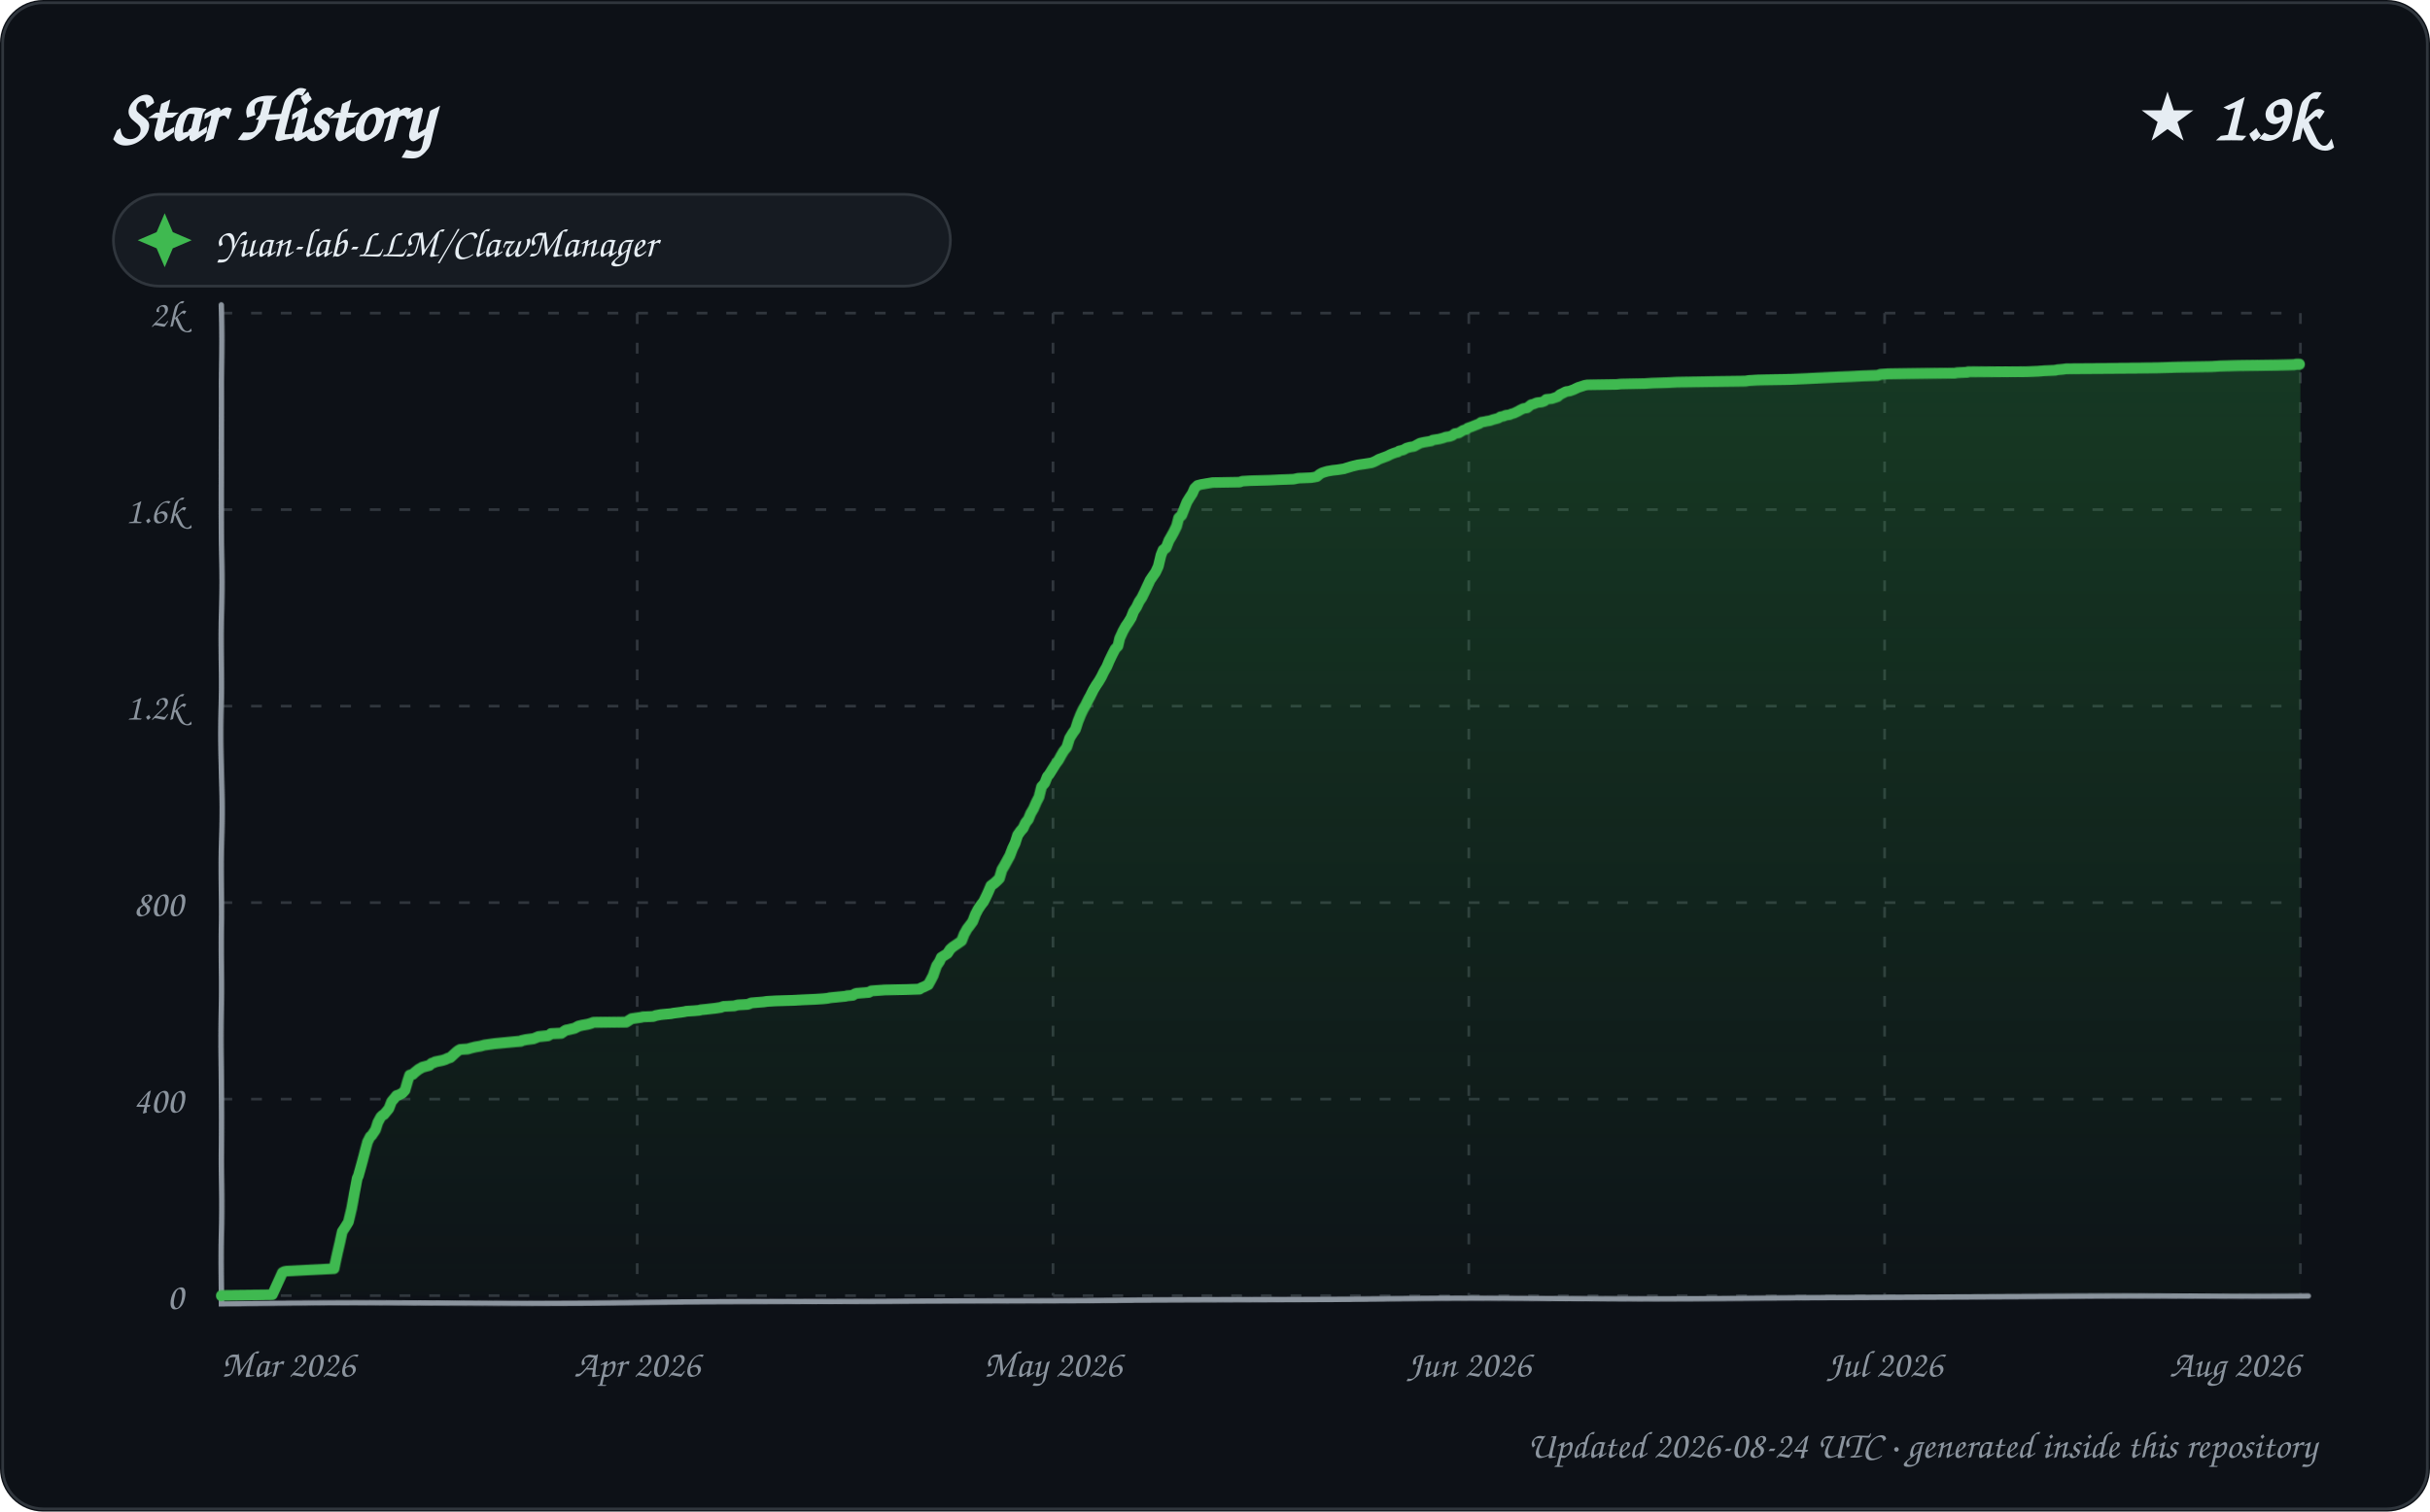
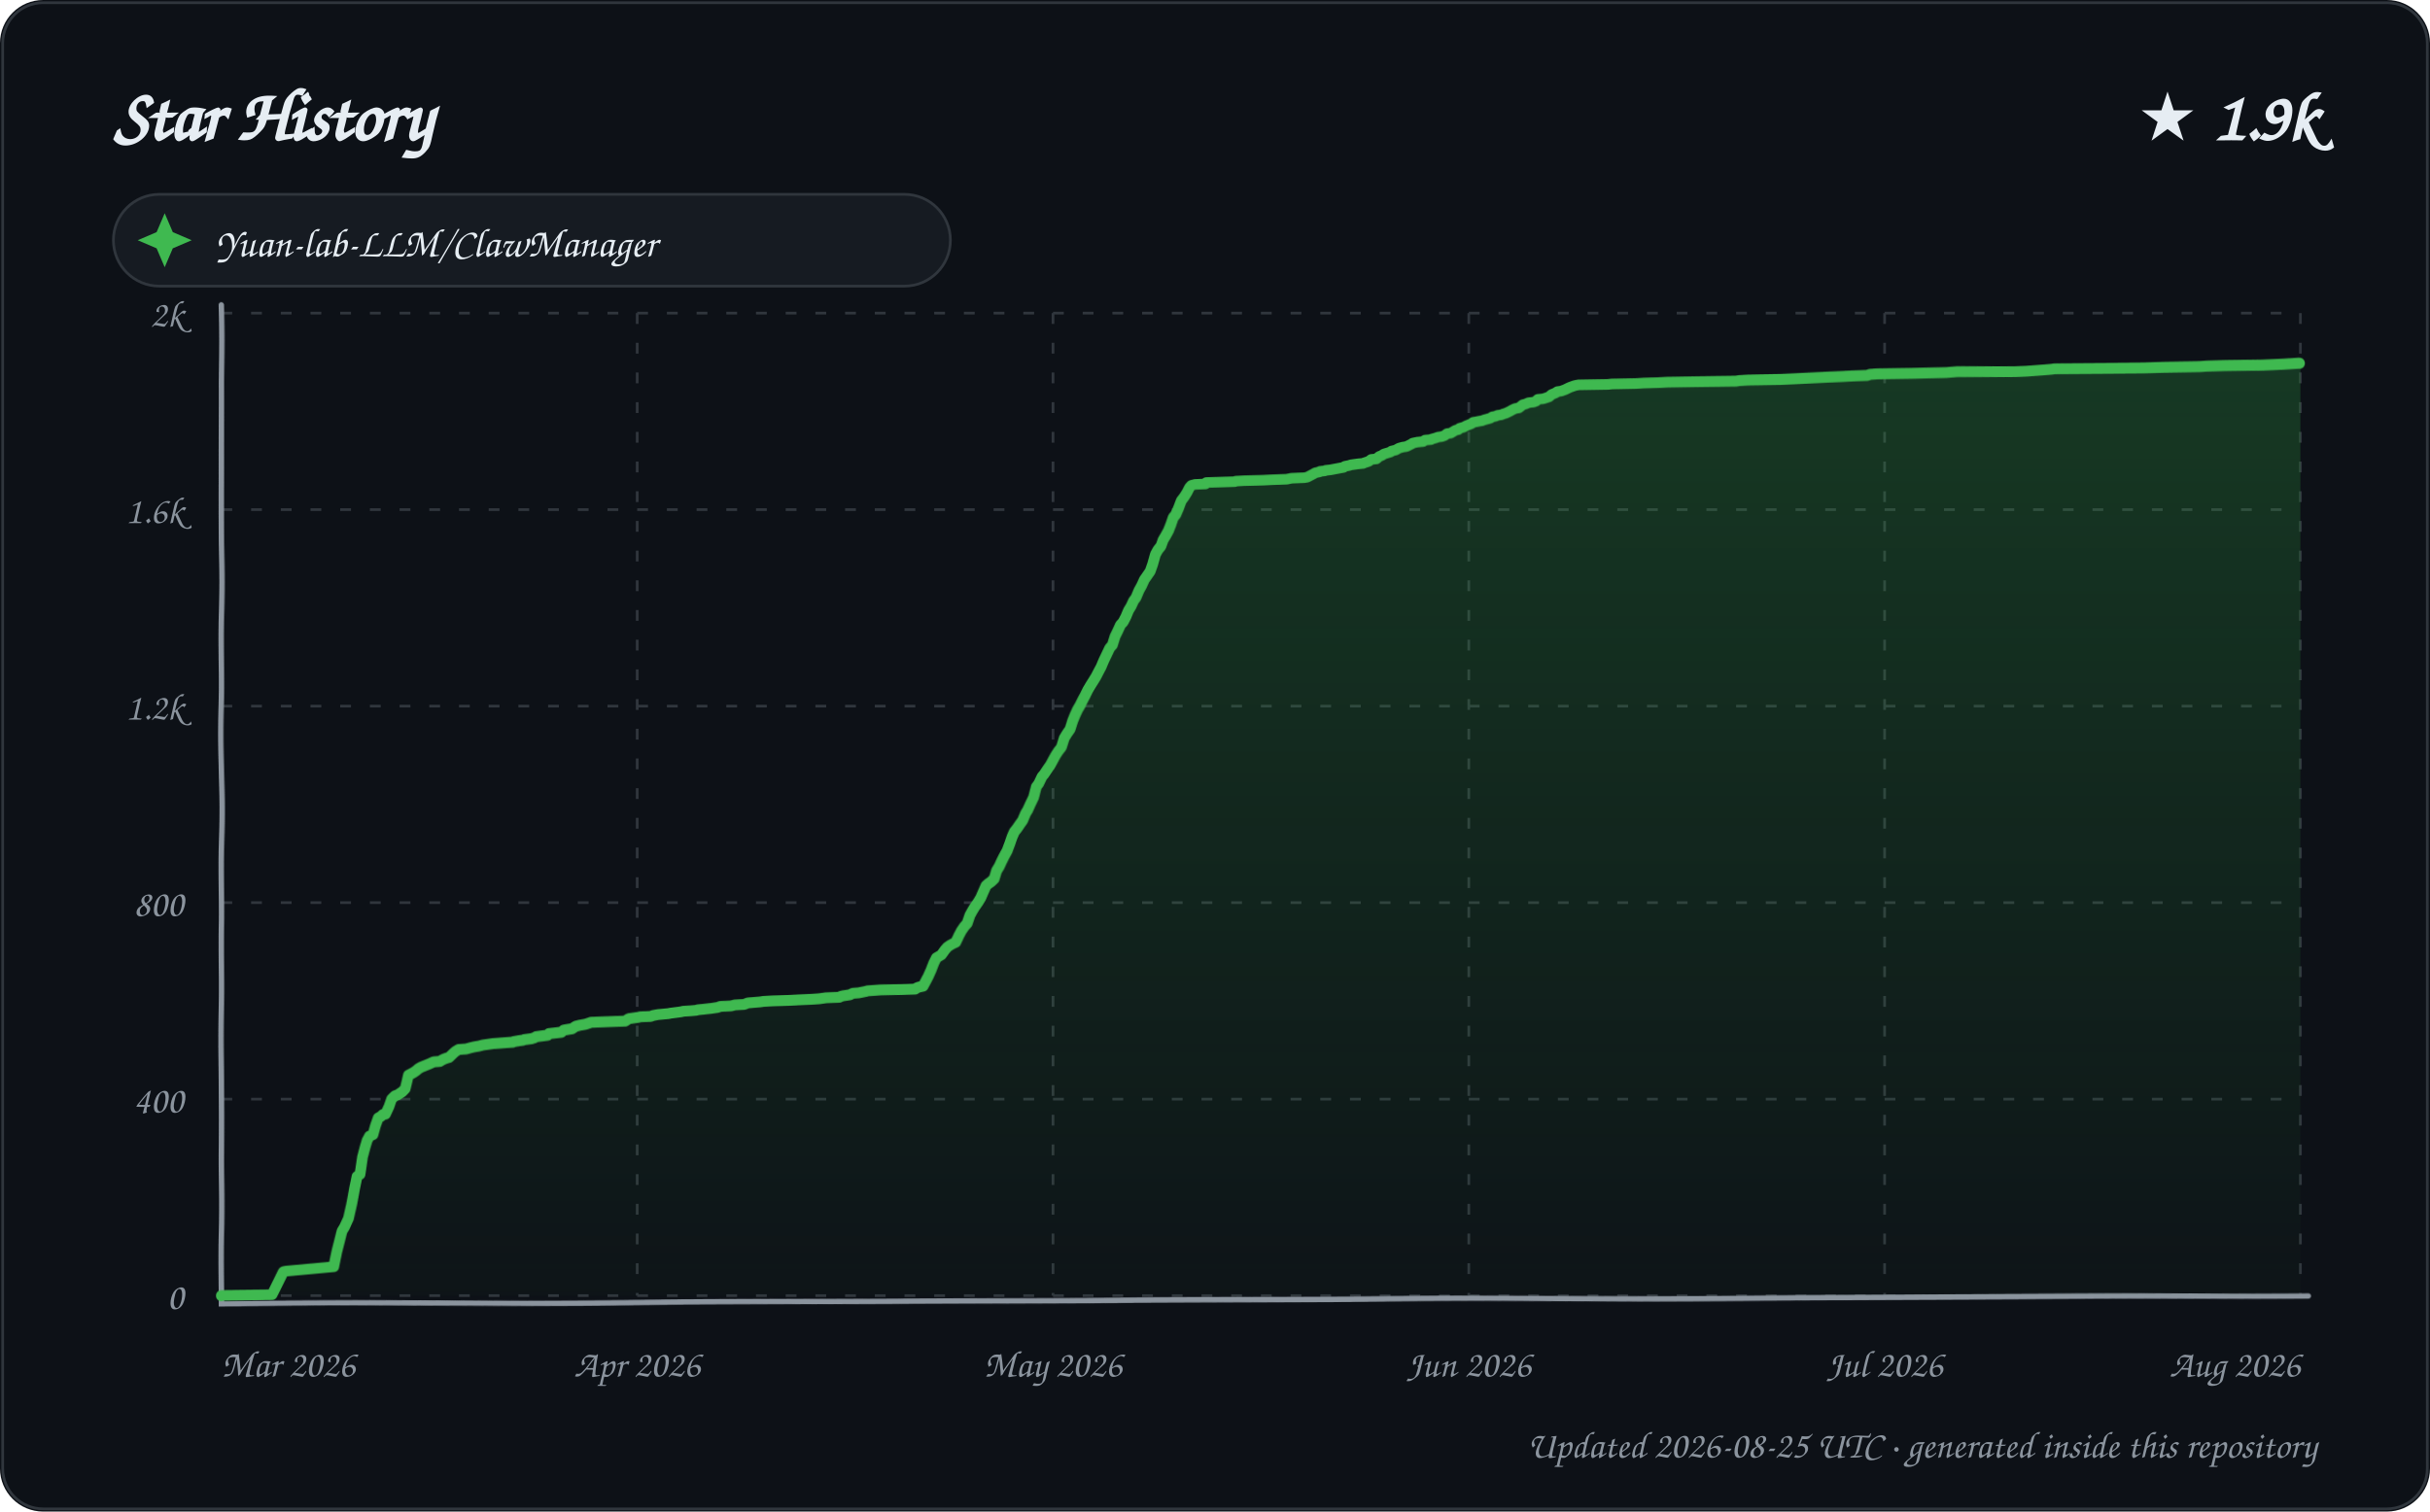
<svg xmlns="http://www.w3.org/2000/svg" width="900" height="560" viewBox="0 0 900 560" role="img" aria-labelledby="title description">
  <defs>
    <linearGradient id="area" x1="0" y1="0" x2="0" y2="1">
      <stop offset="0%" stop-color="#2ea043" stop-opacity="0.28" />
      <stop offset="100%" stop-color="#2ea043" stop-opacity="0.02" />
    </linearGradient>
    <filter id="sketch" x="-3%" y="-3%" width="106%" height="106%">
      <feTurbulence type="fractalNoise" baseFrequency="0.012 0.035" numOctaves="1" seed="23" result="noise" />
      <feDisplacementMap in="SourceGraphic" in2="noise" scale="1.35" xChannelSelector="R" yChannelSelector="G" />
    </filter>
    <style>
      text { font-family: "Comic Sans MS", "Segoe Print", "Bradley Hand", ui-rounded, cursive; fill: #e6edf3; }
      .tick { font-size: 14px; fill: #8b949e; }
      .empty { font-size: 21px; fill: #8b949e; }
    </style>
  </defs>
  <rect width="900" height="560" rx="16" fill="#0d1117" />
  <rect x="1" y="1" width="898" height="558" rx="15" fill="none" stroke="#30363d" />
  <text x="42" y="52" font-size="27" font-weight="700">Star History</text>
  <text x="858" y="52" text-anchor="end" font-size="25" font-weight="700">★ 1.9k</text>
  <g transform="translate(42 72)">
    <rect width="310" height="34" rx="17" fill="#161b22" stroke="#30363d" />
    <path d="M 19 7 L 22 14 L 29 17 L 22 20 L 19 27 L 16 20 L 9 17 L 16 14 Z" fill="#3fb950" />
    <text x="38" y="23" font-size="15">Yuan-lab-LLM/ClawManager</text>
  </g>
  <g>
    <path d="M 82 480.00 L 852 480.00" stroke="#30363d" stroke-width="1" stroke-dasharray="4 7" />
    <text x="68" y="485.00" text-anchor="end" class="tick">0</text>
    <path d="M 82 407.20 L 852 407.20" stroke="#30363d" stroke-width="1" stroke-dasharray="4 7" />
    <text x="68" y="412.20" text-anchor="end" class="tick">400</text>
    <path d="M 82 334.40 L 852 334.40" stroke="#30363d" stroke-width="1" stroke-dasharray="4 7" />
    <text x="68" y="339.40" text-anchor="end" class="tick">800</text>
    <path d="M 82 261.60 L 852 261.60" stroke="#30363d" stroke-width="1" stroke-dasharray="4 7" />
    <text x="68" y="266.60" text-anchor="end" class="tick">1.2k</text>
    <path d="M 82 188.80 L 852 188.80" stroke="#30363d" stroke-width="1" stroke-dasharray="4 7" />
    <text x="68" y="193.80" text-anchor="end" class="tick">1.6k</text>
    <path d="M 82 116.00 L 852 116.00" stroke="#30363d" stroke-width="1" stroke-dasharray="4 7" />
    <text x="68" y="121.00" text-anchor="end" class="tick">2k</text>
    <path d="M 82.00 116 L 82.00 480" stroke="#30363d" stroke-width="1" stroke-dasharray="4 7" />
    <text x="82.00" y="510" text-anchor="start" class="tick">Mar 2026</text>
    <path d="M 236.00 116 L 236.00 480" stroke="#30363d" stroke-width="1" stroke-dasharray="4 7" />
    <text x="236.00" y="510" text-anchor="middle" class="tick">Apr 2026</text>
    <path d="M 390.00 116 L 390.00 480" stroke="#30363d" stroke-width="1" stroke-dasharray="4 7" />
    <text x="390.00" y="510" text-anchor="middle" class="tick">May 2026</text>
    <path d="M 544.00 116 L 544.00 480" stroke="#30363d" stroke-width="1" stroke-dasharray="4 7" />
    <text x="544.00" y="510" text-anchor="middle" class="tick">Jun 2026</text>
    <path d="M 698.00 116 L 698.00 480" stroke="#30363d" stroke-width="1" stroke-dasharray="4 7" />
    <text x="698.00" y="510" text-anchor="middle" class="tick">Jul 2026</text>
    <path d="M 852.00 116 L 852.00 480" stroke="#30363d" stroke-width="1" stroke-dasharray="4 7" />
    <text x="852.00" y="510" text-anchor="end" class="tick">Aug 2026</text>
    <path d="M 82 113 L 82 483 L 855 480" fill="none" stroke="#8b949e" stroke-width="2" stroke-linecap="round" filter="url(#sketch)" />
-     <path d="M 82.00 480.00 L 82.00 479.82 L 100.84 479.64 L 104.69 471.26 L 105.34 470.90 L 106.27 470.72 L 123.94 469.81 L 124.98 464.89 L 125.94 460.53 L 126.81 456.16 L 127.89 454.52 L 129.00 452.70 L 130.00 447.97 L 130.91 442.33 L 131.95 436.68 L 132.38 435.77 L 133.92 430.31 L 135.00 426.31 L 135.92 423.03 L 136.95 421.03 L 137.47 420.67 L 138.95 418.48 L 139.84 415.75 L 140.93 413.75 L 141.71 413.02 L 142.13 412.84 L 143.95 410.66 L 144.92 408.11 L 146.00 406.84 L 146.73 405.93 L 147.44 405.74 L 148.89 405.02 L 149.91 403.92 L 150.88 400.47 L 151.55 398.46 L 152.81 398.10 L 153.33 397.55 L 154.96 396.28 L 156.00 395.73 L 156.22 395.55 L 158.97 394.82 L 159.74 394.10 L 160.84 393.73 L 161.06 393.55 L 163.79 393.00 L 164.93 392.64 L 165.68 392.28 L 166.79 391.91 L 168.99 389.91 L 169.72 389.36 L 170.38 389.00 L 173.12 388.82 L 174.44 388.45 L 175.90 388.09 L 177.99 387.73 L 178.67 387.54 L 179.37 387.36 L 183.22 386.82 L 190.93 386.09 L 192.98 385.91 L 193.14 385.72 L 194.82 385.36 L 197.60 385.00 L 198.98 384.45 L 199.33 384.27 L 202.97 383.90 L 203.97 383.36 L 204.04 383.18 L 207.94 382.99 L 208.98 382.27 L 209.57 381.90 L 210.51 381.72 L 212.84 381.17 L 213.86 380.63 L 214.14 380.45 L 215.60 380.08 L 217.65 379.72 L 218.97 379.35 L 219.85 378.99 L 231.97 378.81 L 232.56 378.44 L 233.98 377.53 L 237.47 376.99 L 238.14 376.81 L 241.98 376.62 L 242.98 376.26 L 244.85 375.90 L 248.58 375.53 L 249.47 375.35 L 252.22 374.99 L 253.46 374.80 L 254.15 374.62 L 257.00 374.44 L 258.98 374.26 L 259.42 374.08 L 261.28 373.89 L 262.81 373.71 L 264.52 373.53 L 266.88 373.17 L 267.82 372.80 L 271.85 372.62 L 272.38 372.44 L 273.18 372.26 L 276.72 372.07 L 277.24 371.89 L 278.03 371.53 L 282.68 371.16 L 283.81 370.98 L 287.10 370.80 L 293.65 370.62 L 297.10 370.44 L 301.85 370.25 L 304.65 370.07 L 306.44 369.89 L 307.26 369.71 L 312.94 369.16 L 313.74 368.98 L 315.82 368.80 L 316.70 368.25 L 317.34 368.07 L 319.59 367.89 L 321.78 367.71 L 322.86 367.16 L 325.41 366.98 L 327.74 366.80 L 335.64 366.61 L 340.62 366.43 L 341.46 365.89 L 342.03 365.70 L 343.90 364.79 L 344.92 362.97 L 345.76 361.34 L 347.00 357.70 L 347.98 356.24 L 348.69 354.60 L 349.82 353.87 L 350.89 353.15 L 351.91 351.51 L 352.92 350.60 L 353.97 349.87 L 354.98 349.14 L 355.97 348.41 L 356.88 345.87 L 357.97 343.86 L 358.92 342.59 L 359.97 341.13 L 360.99 338.40 L 361.93 336.58 L 362.87 335.13 L 363.99 333.67 L 364.99 331.67 L 365.92 329.67 L 366.72 327.85 L 367.98 326.94 L 369.00 326.03 L 369.92 325.12 L 370.91 322.02 L 371.93 320.39 L 372.98 318.57 L 373.93 316.93 L 374.94 314.38 L 375.94 312.38 L 376.93 309.47 L 377.98 308.01 L 378.97 306.92 L 379.95 304.92 L 380.99 303.64 L 381.90 301.46 L 382.96 299.64 L 383.98 297.27 L 384.97 295.27 L 385.85 291.45 L 386.95 290.17 L 387.92 287.63 L 388.56 286.90 L 389.99 284.53 L 390.97 282.89 L 391.98 281.44 L 393.00 279.44 L 393.72 278.16 L 394.82 276.71 L 395.85 273.25 L 396.96 271.43 L 397.99 269.97 L 398.96 267.06 L 399.96 264.69 L 400.86 262.87 L 401.98 261.05 L 402.94 259.23 L 403.78 257.78 L 404.93 255.59 L 405.94 253.96 L 406.97 252.50 L 407.96 250.86 L 408.86 249.04 L 409.92 247.22 L 410.84 245.04 L 411.96 242.67 L 412.98 240.67 L 414.00 239.58 L 414.64 236.67 L 415.86 233.94 L 416.96 231.93 L 417.84 230.66 L 418.95 228.84 L 419.89 226.47 L 420.95 224.84 L 421.98 222.65 L 422.94 221.20 L 423.99 219.01 L 424.98 216.83 L 425.98 214.64 L 426.83 213.37 L 427.98 211.73 L 429.00 209.55 L 429.99 205.54 L 430.75 203.72 L 431.92 202.81 L 432.97 200.27 L 433.98 198.63 L 434.94 196.99 L 435.98 194.99 L 436.81 192.08 L 437.98 190.98 L 438.96 188.62 L 439.91 186.25 L 440.89 184.61 L 441.95 182.98 L 442.81 180.97 L 443.90 179.88 L 445.24 179.52 L 449.45 178.79 L 459.50 178.61 L 460.41 178.24 L 463.42 178.06 L 470.42 177.88 L 474.00 177.70 L 479.30 177.52 L 481.05 177.15 L 485.76 176.97 L 486.85 176.79 L 487.81 176.61 L 488.85 175.70 L 489.82 175.15 L 491.59 174.60 L 493.65 174.24 L 495.38 174.06 L 497.78 173.69 L 498.33 173.51 L 500.73 172.78 L 502.94 172.24 L 505.61 171.87 L 507.90 171.51 L 508.85 171.15 L 509.97 170.60 L 510.51 170.24 L 512.97 169.33 L 513.92 168.96 L 514.95 168.42 L 515.88 168.05 L 516.92 167.69 L 517.66 167.51 L 518.07 167.14 L 519.63 166.78 L 520.92 166.05 L 522.27 165.69 L 523.61 165.50 L 524.89 164.78 L 525.93 164.23 L 527.64 163.87 L 529.99 163.50 L 530.52 163.14 L 532.97 162.77 L 534.34 162.41 L 535.36 162.05 L 536.79 161.86 L 537.78 161.50 L 538.73 160.77 L 540.10 160.59 L 541.89 159.50 L 542.86 159.32 L 543.43 158.77 L 544.95 158.22 L 545.86 157.86 L 547.71 157.13 L 548.41 156.59 L 549.65 156.40 L 550.45 156.22 L 551.66 156.04 L 552.63 155.68 L 554.71 155.13 L 555.56 154.58 L 556.68 154.40 L 557.40 154.04 L 558.84 153.86 L 559.71 153.49 L 560.44 153.31 L 561.96 152.58 L 562.91 152.04 L 563.66 151.67 L 564.09 151.49 L 565.35 151.31 L 566.96 150.03 L 567.81 149.85 L 568.64 149.49 L 569.05 149.31 L 570.83 149.12 L 571.80 148.76 L 572.56 148.03 L 574.53 147.85 L 576.71 147.12 L 577.75 146.21 L 578.54 145.85 L 579.94 145.12 L 581.25 144.94 L 582.77 144.39 L 583.87 143.85 L 584.68 143.48 L 585.30 143.30 L 586.93 142.75 L 587.90 142.57 L 598.74 142.39 L 600.38 142.21 L 609.20 142.03 L 612.11 141.84 L 617.71 141.66 L 621.04 141.48 L 631.91 141.30 L 646.46 141.12 L 647.66 140.93 L 651.02 140.75 L 663.14 140.57 L 667.90 140.39 L 672.11 140.21 L 680.94 139.84 L 686.04 139.66 L 689.76 139.48 L 695.64 139.30 L 696.65 138.93 L 699.39 138.75 L 711.62 138.57 L 724.17 138.39 L 725.05 138.20 L 728.76 138.02 L 729.03 137.84 L 750.70 137.66 L 754.86 137.48 L 757.28 137.29 L 761.31 137.11 L 762.00 136.93 L 764.11 136.75 L 765.31 136.57 L 798.79 136.38 L 806.15 136.20 L 819.26 136.02 L 822.29 135.84 L 829.09 135.66 L 842.91 135.47 L 849.93 135.29 L 850.79 135.11 L 852.00 135.11 L 852.00 480.00 L 82.00 480.00 Z" fill="url(#area)" />
-     <path d="M 82.00 480.00 L 82.00 479.82 L 100.84 479.64 L 104.69 471.26 L 105.34 470.90 L 106.27 470.72 L 123.94 469.81 L 124.98 464.89 L 125.94 460.53 L 126.81 456.16 L 127.89 454.52 L 129.00 452.70 L 130.00 447.97 L 130.91 442.33 L 131.95 436.68 L 132.38 435.77 L 133.92 430.31 L 135.00 426.31 L 135.92 423.03 L 136.95 421.03 L 137.47 420.67 L 138.95 418.48 L 139.84 415.75 L 140.93 413.75 L 141.71 413.02 L 142.13 412.84 L 143.95 410.66 L 144.92 408.11 L 146.00 406.84 L 146.73 405.93 L 147.44 405.74 L 148.89 405.02 L 149.91 403.92 L 150.88 400.47 L 151.55 398.46 L 152.81 398.10 L 153.33 397.55 L 154.96 396.28 L 156.00 395.73 L 156.22 395.55 L 158.97 394.82 L 159.74 394.10 L 160.84 393.73 L 161.06 393.55 L 163.79 393.00 L 164.93 392.64 L 165.68 392.28 L 166.79 391.91 L 168.99 389.91 L 169.72 389.36 L 170.38 389.00 L 173.12 388.82 L 174.44 388.45 L 175.90 388.09 L 177.99 387.73 L 178.67 387.54 L 179.37 387.36 L 183.22 386.82 L 190.93 386.09 L 192.98 385.91 L 193.14 385.72 L 194.82 385.36 L 197.60 385.00 L 198.98 384.45 L 199.33 384.27 L 202.97 383.90 L 203.97 383.36 L 204.04 383.18 L 207.94 382.99 L 208.98 382.27 L 209.57 381.90 L 210.51 381.72 L 212.84 381.17 L 213.86 380.63 L 214.14 380.45 L 215.60 380.08 L 217.65 379.72 L 218.97 379.35 L 219.85 378.99 L 231.97 378.81 L 232.56 378.44 L 233.98 377.53 L 237.47 376.99 L 238.14 376.81 L 241.98 376.62 L 242.98 376.26 L 244.85 375.90 L 248.58 375.53 L 249.47 375.35 L 252.22 374.99 L 253.46 374.80 L 254.15 374.62 L 257.00 374.44 L 258.98 374.26 L 259.42 374.08 L 261.28 373.89 L 262.81 373.71 L 264.52 373.53 L 266.88 373.17 L 267.82 372.80 L 271.85 372.62 L 272.38 372.44 L 273.18 372.26 L 276.72 372.07 L 277.24 371.89 L 278.03 371.53 L 282.68 371.16 L 283.81 370.98 L 287.10 370.80 L 293.65 370.62 L 297.10 370.44 L 301.85 370.25 L 304.65 370.07 L 306.44 369.89 L 307.26 369.71 L 312.94 369.16 L 313.74 368.98 L 315.82 368.80 L 316.70 368.25 L 317.34 368.07 L 319.59 367.89 L 321.78 367.71 L 322.86 367.16 L 325.41 366.98 L 327.74 366.80 L 335.64 366.61 L 340.62 366.43 L 341.46 365.89 L 342.03 365.70 L 343.90 364.79 L 344.92 362.97 L 345.76 361.34 L 347.00 357.70 L 347.98 356.24 L 348.69 354.60 L 349.82 353.87 L 350.89 353.15 L 351.91 351.51 L 352.92 350.60 L 353.97 349.87 L 354.98 349.14 L 355.97 348.41 L 356.88 345.87 L 357.97 343.86 L 358.92 342.59 L 359.97 341.13 L 360.99 338.40 L 361.93 336.58 L 362.87 335.13 L 363.99 333.67 L 364.99 331.67 L 365.92 329.67 L 366.72 327.85 L 367.98 326.94 L 369.00 326.03 L 369.92 325.12 L 370.91 322.02 L 371.93 320.39 L 372.98 318.57 L 373.93 316.93 L 374.94 314.38 L 375.94 312.38 L 376.93 309.47 L 377.98 308.01 L 378.97 306.92 L 379.95 304.92 L 380.99 303.64 L 381.90 301.46 L 382.96 299.64 L 383.98 297.27 L 384.97 295.27 L 385.85 291.45 L 386.95 290.17 L 387.92 287.63 L 388.56 286.90 L 389.99 284.53 L 390.97 282.89 L 391.98 281.44 L 393.00 279.44 L 393.72 278.16 L 394.82 276.71 L 395.85 273.25 L 396.96 271.43 L 397.99 269.97 L 398.96 267.06 L 399.96 264.69 L 400.86 262.87 L 401.98 261.05 L 402.94 259.23 L 403.78 257.78 L 404.93 255.59 L 405.94 253.96 L 406.97 252.50 L 407.96 250.86 L 408.86 249.04 L 409.92 247.22 L 410.84 245.04 L 411.96 242.67 L 412.98 240.67 L 414.00 239.58 L 414.64 236.67 L 415.86 233.94 L 416.96 231.93 L 417.84 230.66 L 418.95 228.84 L 419.89 226.47 L 420.95 224.84 L 421.98 222.65 L 422.94 221.20 L 423.99 219.01 L 424.98 216.83 L 425.98 214.64 L 426.83 213.37 L 427.98 211.73 L 429.00 209.55 L 429.99 205.54 L 430.75 203.72 L 431.92 202.81 L 432.97 200.27 L 433.98 198.63 L 434.94 196.99 L 435.98 194.99 L 436.81 192.08 L 437.98 190.98 L 438.96 188.62 L 439.91 186.25 L 440.89 184.61 L 441.95 182.98 L 442.81 180.97 L 443.90 179.88 L 445.24 179.52 L 449.45 178.79 L 459.50 178.61 L 460.41 178.24 L 463.42 178.06 L 470.42 177.88 L 474.00 177.70 L 479.30 177.52 L 481.05 177.15 L 485.76 176.97 L 486.85 176.79 L 487.81 176.61 L 488.85 175.70 L 489.82 175.15 L 491.59 174.60 L 493.65 174.24 L 495.38 174.06 L 497.78 173.69 L 498.33 173.51 L 500.73 172.78 L 502.94 172.24 L 505.61 171.87 L 507.90 171.51 L 508.85 171.15 L 509.97 170.60 L 510.51 170.24 L 512.97 169.33 L 513.92 168.96 L 514.95 168.42 L 515.88 168.05 L 516.92 167.69 L 517.66 167.51 L 518.07 167.14 L 519.63 166.78 L 520.92 166.05 L 522.27 165.69 L 523.61 165.50 L 524.89 164.78 L 525.93 164.23 L 527.64 163.87 L 529.99 163.50 L 530.52 163.14 L 532.97 162.77 L 534.34 162.41 L 535.36 162.05 L 536.79 161.86 L 537.78 161.50 L 538.73 160.77 L 540.10 160.59 L 541.89 159.50 L 542.86 159.32 L 543.43 158.77 L 544.95 158.22 L 545.86 157.86 L 547.71 157.13 L 548.41 156.59 L 549.65 156.40 L 550.45 156.22 L 551.66 156.04 L 552.63 155.68 L 554.71 155.13 L 555.56 154.58 L 556.68 154.40 L 557.40 154.04 L 558.84 153.86 L 559.71 153.49 L 560.44 153.31 L 561.96 152.58 L 562.91 152.04 L 563.66 151.67 L 564.09 151.49 L 565.35 151.31 L 566.96 150.03 L 567.81 149.85 L 568.64 149.49 L 569.05 149.31 L 570.83 149.12 L 571.80 148.76 L 572.56 148.03 L 574.53 147.85 L 576.71 147.12 L 577.75 146.21 L 578.54 145.85 L 579.94 145.12 L 581.25 144.94 L 582.77 144.39 L 583.87 143.85 L 584.68 143.48 L 585.30 143.30 L 586.93 142.75 L 587.90 142.57 L 598.74 142.39 L 600.38 142.21 L 609.20 142.03 L 612.11 141.84 L 617.71 141.66 L 621.04 141.48 L 631.91 141.30 L 646.46 141.12 L 647.66 140.93 L 651.02 140.75 L 663.14 140.57 L 667.90 140.39 L 672.11 140.21 L 680.94 139.84 L 686.04 139.66 L 689.76 139.48 L 695.64 139.30 L 696.65 138.93 L 699.39 138.75 L 711.62 138.57 L 724.17 138.39 L 725.05 138.20 L 728.76 138.02 L 729.03 137.84 L 750.70 137.66 L 754.86 137.48 L 757.28 137.29 L 761.31 137.11 L 762.00 136.93 L 764.11 136.75 L 765.31 136.57 L 798.79 136.38 L 806.15 136.20 L 819.26 136.02 L 822.29 135.84 L 829.09 135.66 L 842.91 135.47 L 849.93 135.29 L 850.79 135.11 L 852.00 135.11" fill="none" stroke="#3fb950" stroke-width="4" stroke-linecap="round" stroke-linejoin="round" filter="url(#sketch)" />
+     <path d="M 82.00 480.00 L 82.00 479.82 L 100.72 479.64 L 104.97 471.08 L 105.19 470.90 L 106.12 470.72 L 123.82 469.08 L 124.96 463.44 L 125.96 459.25 L 126.72 455.98 L 127.60 454.52 L 128.97 451.43 L 129.99 446.33 L 130.98 440.51 L 131.91 435.96 L 132.99 435.23 L 133.99 428.68 L 134.98 425.04 L 135.77 422.49 L 136.67 420.85 L 137.99 420.30 L 138.92 417.03 L 139.97 414.12 L 140.97 413.57 L 141.75 412.84 L 142.71 412.66 L 143.98 409.93 L 144.91 407.20 L 146.00 406.11 L 146.32 405.93 L 147.02 405.74 L 148.92 404.47 L 149.97 403.38 L 150.98 399.01 L 151.11 398.46 L 152.88 397.55 L 153.96 396.83 L 154.81 396.10 L 155.75 395.55 L 158.93 394.28 L 159.74 393.91 L 160.56 393.55 L 162.84 393.37 L 163.73 392.82 L 164.51 392.46 L 165.58 392.09 L 166.26 391.91 L 167.99 390.27 L 168.62 389.73 L 169.82 389.00 L 172.54 388.82 L 173.86 388.45 L 174.59 388.27 L 175.31 388.09 L 177.39 387.73 L 178.76 387.36 L 182.58 386.82 L 189.98 386.27 L 190.24 386.09 L 192.44 385.72 L 193.79 385.54 L 194.11 385.36 L 196.87 385.00 L 198.00 384.63 L 198.58 384.27 L 202.85 383.72 L 203.27 383.18 L 207.93 382.63 L 208.77 381.90 L 209.70 381.72 L 211.88 381.36 L 212.73 380.81 L 213.30 380.45 L 214.76 380.08 L 216.80 379.72 L 217.39 379.54 L 218.98 378.99 L 231.60 378.44 L 232.65 377.72 L 233.01 377.53 L 236.49 376.99 L 237.15 376.81 L 240.97 376.62 L 241.96 376.26 L 243.82 375.90 L 247.53 375.53 L 248.41 375.35 L 251.15 374.99 L 252.38 374.80 L 253.06 374.62 L 255.89 374.44 L 257.86 374.26 L 258.30 374.08 L 260.14 373.89 L 261.67 373.71 L 263.36 373.53 L 265.71 373.17 L 266.64 372.80 L 270.65 372.62 L 271.97 372.26 L 275.49 372.07 L 276.79 371.53 L 281.41 371.16 L 282.54 370.98 L 285.81 370.80 L 292.31 370.62 L 295.74 370.44 L 300.46 370.25 L 303.25 370.07 L 305.84 369.71 L 310.76 369.53 L 311.48 369.16 L 312.28 368.98 L 314.72 368.62 L 315.86 368.07 L 318.09 367.89 L 320.81 367.34 L 321.34 367.16 L 323.87 366.98 L 326.19 366.80 L 334.04 366.61 L 338.99 366.43 L 339.82 365.89 L 340.38 365.70 L 341.97 365.34 L 342.88 363.70 L 343.94 361.70 L 344.99 359.33 L 345.93 356.79 L 346.88 354.78 L 347.78 354.24 L 348.67 353.69 L 349.92 351.87 L 350.80 350.78 L 351.80 350.05 L 352.74 349.51 L 353.85 348.96 L 354.96 346.41 L 355.88 344.59 L 356.97 342.95 L 357.93 341.86 L 358.96 338.77 L 359.95 336.95 L 360.60 335.86 L 361.99 333.85 L 362.96 332.22 L 363.92 330.03 L 364.92 327.85 L 365.76 327.12 L 366.81 326.39 L 367.98 325.30 L 368.93 322.39 L 369.98 320.75 L 370.96 318.75 L 371.74 317.29 L 372.98 315.11 L 373.98 312.56 L 374.91 310.01 L 375.77 308.19 L 376.68 307.10 L 377.97 305.28 L 378.90 304.01 L 380.00 301.46 L 380.79 300.18 L 381.93 297.64 L 382.97 295.45 L 383.93 291.45 L 384.72 290.36 L 385.98 287.63 L 386.62 286.90 L 387.93 284.90 L 389.00 283.26 L 389.83 281.62 L 390.85 279.62 L 391.75 278.16 L 392.84 276.71 L 393.86 273.25 L 394.97 271.43 L 396.00 269.97 L 397.00 266.88 L 397.95 264.69 L 398.84 262.87 L 399.96 261.05 L 400.92 259.23 L 401.75 257.78 L 402.89 255.59 L 403.89 253.96 L 404.96 252.32 L 405.90 250.86 L 406.96 248.86 L 407.85 247.22 L 408.76 245.04 L 409.88 242.67 L 410.98 240.31 L 411.94 239.21 L 412.92 235.94 L 413.98 233.75 L 414.96 231.57 L 415.95 230.48 L 417.00 228.48 L 418.00 226.11 L 418.98 224.47 L 419.89 222.47 L 420.79 221.20 L 421.90 218.47 L 422.88 216.65 L 423.85 214.46 L 424.99 212.82 L 425.99 211.37 L 426.90 208.82 L 427.95 205.18 L 428.92 203.54 L 429.99 202.27 L 430.82 200.08 L 431.85 198.45 L 432.92 196.63 L 433.86 194.44 L 434.81 191.89 L 435.76 190.80 L 436.82 188.44 L 437.85 185.71 L 438.95 184.25 L 439.96 182.61 L 440.96 180.61 L 441.62 179.88 L 442.95 179.52 L 446.80 179.34 L 447.13 178.79 L 457.68 178.43 L 458.02 178.24 L 461.01 178.06 L 467.97 177.88 L 471.52 177.70 L 476.79 177.52 L 478.53 177.15 L 483.21 176.97 L 484.29 176.79 L 485.98 175.88 L 486.68 175.51 L 487.24 175.15 L 488.82 174.79 L 489.00 174.60 L 490.73 174.42 L 491.04 174.24 L 492.77 174.06 L 495.70 173.51 L 497.64 173.15 L 498.08 172.78 L 499.84 172.42 L 500.28 172.24 L 502.93 171.87 L 504.86 171.69 L 505.20 171.51 L 506.89 170.96 L 507.81 170.24 L 509.74 170.05 L 510.75 169.14 L 511.72 168.78 L 512.49 168.23 L 513.14 168.05 L 514.91 167.51 L 515.32 167.14 L 516.86 166.78 L 517.80 166.23 L 518.15 166.05 L 519.49 165.69 L 520.82 165.50 L 521.89 164.96 L 522.98 164.41 L 523.12 164.23 L 524.82 163.87 L 526.99 163.68 L 527.69 163.14 L 529.93 162.96 L 530.12 162.77 L 531.48 162.41 L 532.49 162.05 L 533.92 161.86 L 534.90 161.50 L 535.85 160.77 L 537.21 160.59 L 538.98 159.50 L 539.94 159.32 L 540.52 158.77 L 541.91 158.41 L 542.93 157.86 L 544.76 157.13 L 545.46 156.59 L 546.70 156.40 L 547.49 156.22 L 548.69 156.04 L 549.65 155.68 L 551.72 155.13 L 552.57 154.58 L 553.68 154.40 L 554.40 154.04 L 555.82 153.86 L 556.69 153.49 L 557.41 153.31 L 558.93 152.58 L 559.87 152.04 L 560.62 151.67 L 561.05 151.49 L 562.29 151.31 L 563.90 150.03 L 564.74 149.85 L 565.97 149.31 L 567.75 149.12 L 568.70 148.76 L 569.46 148.03 L 571.41 147.85 L 573.58 147.12 L 574.61 146.21 L 575.93 145.67 L 576.79 145.12 L 578.10 144.94 L 579.61 144.39 L 580.70 143.85 L 581.50 143.48 L 583.00 142.94 L 583.73 142.75 L 584.70 142.57 L 595.48 142.39 L 597.10 142.21 L 605.87 142.03 L 608.76 141.84 L 614.32 141.66 L 617.64 141.48 L 628.44 141.30 L 642.89 141.12 L 644.08 140.93 L 647.43 140.75 L 659.46 140.57 L 664.20 140.39 L 668.38 140.21 L 677.15 139.84 L 682.22 139.66 L 685.92 139.48 L 691.76 139.30 L 692.77 138.93 L 695.49 138.75 L 707.64 138.57 L 720.98 138.20 L 724.94 137.84 L 746.48 137.66 L 750.61 137.48 L 753.01 137.29 L 757.70 136.93 L 759.80 136.75 L 760.99 136.57 L 794.26 136.38 L 801.57 136.20 L 814.60 136.02 L 817.62 135.84 L 824.37 135.66 L 838.11 135.47 L 845.93 135.11 L 848.74 134.93 L 851.57 134.75 L 852.00 134.75 L 852.00 480.00 L 82.00 480.00 Z" fill="url(#area)" />
+     <path d="M 82.00 480.00 L 82.00 479.82 L 100.72 479.64 L 104.97 471.08 L 105.19 470.90 L 106.12 470.72 L 123.82 469.08 L 124.96 463.44 L 125.96 459.25 L 126.72 455.98 L 127.60 454.52 L 128.97 451.43 L 129.99 446.33 L 130.98 440.51 L 131.91 435.96 L 132.99 435.23 L 133.99 428.68 L 134.98 425.04 L 135.77 422.49 L 136.67 420.85 L 137.99 420.30 L 138.92 417.03 L 139.97 414.12 L 140.97 413.57 L 141.75 412.84 L 142.71 412.66 L 143.98 409.93 L 144.91 407.20 L 146.00 406.11 L 146.32 405.93 L 147.02 405.74 L 148.92 404.47 L 149.97 403.38 L 150.98 399.01 L 151.11 398.46 L 152.88 397.55 L 153.96 396.83 L 154.81 396.10 L 155.75 395.55 L 158.93 394.28 L 159.74 393.91 L 160.56 393.55 L 162.84 393.37 L 163.73 392.82 L 164.51 392.46 L 165.58 392.09 L 166.26 391.91 L 167.99 390.27 L 168.62 389.73 L 169.82 389.00 L 172.54 388.82 L 173.86 388.45 L 174.59 388.27 L 175.31 388.09 L 177.39 387.73 L 178.76 387.36 L 182.58 386.82 L 189.98 386.27 L 190.24 386.09 L 192.44 385.72 L 193.79 385.54 L 194.11 385.36 L 196.87 385.00 L 198.00 384.63 L 198.58 384.27 L 202.85 383.72 L 203.27 383.18 L 207.93 382.63 L 208.77 381.90 L 209.70 381.72 L 211.88 381.36 L 212.73 380.81 L 213.30 380.45 L 214.76 380.08 L 216.80 379.72 L 217.39 379.54 L 218.98 378.99 L 231.60 378.44 L 232.65 377.72 L 233.01 377.53 L 236.49 376.99 L 237.15 376.81 L 240.97 376.62 L 241.96 376.26 L 243.82 375.90 L 247.53 375.53 L 248.41 375.35 L 251.15 374.99 L 252.38 374.80 L 253.06 374.62 L 255.89 374.44 L 257.86 374.26 L 258.30 374.08 L 260.14 373.89 L 261.67 373.71 L 263.36 373.53 L 265.71 373.17 L 266.64 372.80 L 270.65 372.62 L 271.97 372.26 L 275.49 372.07 L 276.79 371.53 L 281.41 371.16 L 282.54 370.98 L 285.81 370.80 L 292.31 370.62 L 295.74 370.44 L 300.46 370.25 L 303.25 370.07 L 305.84 369.71 L 310.76 369.53 L 311.48 369.16 L 312.28 368.98 L 314.72 368.62 L 315.86 368.07 L 318.09 367.89 L 320.81 367.34 L 321.34 367.16 L 323.87 366.98 L 326.19 366.80 L 334.04 366.61 L 338.99 366.43 L 339.82 365.89 L 340.38 365.70 L 341.97 365.34 L 342.88 363.70 L 343.94 361.70 L 344.99 359.33 L 345.93 356.79 L 346.88 354.78 L 347.78 354.24 L 348.67 353.69 L 349.92 351.87 L 350.80 350.78 L 351.80 350.05 L 352.74 349.51 L 353.85 348.96 L 354.96 346.41 L 355.88 344.59 L 356.97 342.95 L 357.93 341.86 L 358.96 338.77 L 359.95 336.95 L 360.60 335.86 L 361.99 333.85 L 362.96 332.22 L 363.92 330.03 L 364.92 327.85 L 365.76 327.12 L 366.81 326.39 L 367.98 325.30 L 368.93 322.39 L 369.98 320.75 L 370.96 318.75 L 371.74 317.29 L 372.98 315.11 L 373.98 312.56 L 374.91 310.01 L 375.77 308.19 L 376.68 307.10 L 377.97 305.28 L 378.90 304.01 L 380.00 301.46 L 380.79 300.18 L 381.93 297.64 L 382.97 295.45 L 383.93 291.45 L 384.72 290.36 L 385.98 287.63 L 386.62 286.90 L 387.93 284.90 L 389.00 283.26 L 389.83 281.62 L 390.85 279.62 L 391.75 278.16 L 392.84 276.71 L 393.86 273.25 L 394.97 271.43 L 396.00 269.97 L 397.00 266.88 L 397.95 264.69 L 398.84 262.87 L 399.96 261.05 L 400.92 259.23 L 401.75 257.78 L 402.89 255.59 L 403.89 253.96 L 404.96 252.32 L 405.90 250.86 L 406.96 248.86 L 407.85 247.22 L 408.76 245.04 L 409.88 242.67 L 410.98 240.31 L 411.94 239.21 L 412.92 235.94 L 413.98 233.75 L 414.96 231.57 L 415.95 230.48 L 417.00 228.48 L 418.00 226.11 L 418.98 224.47 L 419.89 222.47 L 420.79 221.20 L 421.90 218.47 L 422.88 216.65 L 423.85 214.46 L 424.99 212.82 L 425.99 211.37 L 426.90 208.82 L 427.95 205.18 L 428.92 203.54 L 429.99 202.27 L 430.82 200.08 L 431.85 198.45 L 432.92 196.63 L 433.86 194.44 L 434.81 191.89 L 435.76 190.80 L 436.82 188.44 L 437.85 185.71 L 438.95 184.25 L 439.96 182.61 L 440.96 180.61 L 441.62 179.88 L 442.95 179.52 L 446.80 179.34 L 447.13 178.79 L 457.68 178.43 L 458.02 178.24 L 461.01 178.06 L 467.97 177.88 L 471.52 177.70 L 476.79 177.52 L 478.53 177.15 L 483.21 176.97 L 484.29 176.79 L 485.98 175.88 L 486.68 175.51 L 487.24 175.15 L 488.82 174.79 L 489.00 174.60 L 490.73 174.42 L 491.04 174.24 L 492.77 174.06 L 495.70 173.51 L 497.64 173.15 L 498.08 172.78 L 499.84 172.42 L 500.28 172.24 L 502.93 171.87 L 504.86 171.69 L 505.20 171.51 L 506.89 170.96 L 507.81 170.24 L 509.74 170.05 L 510.75 169.14 L 511.72 168.78 L 512.49 168.23 L 513.14 168.05 L 514.91 167.51 L 515.32 167.14 L 516.86 166.78 L 517.80 166.23 L 518.15 166.05 L 519.49 165.69 L 520.82 165.50 L 521.89 164.96 L 522.98 164.41 L 523.12 164.23 L 524.82 163.87 L 526.99 163.68 L 527.69 163.14 L 529.93 162.96 L 530.12 162.77 L 531.48 162.41 L 532.49 162.05 L 533.92 161.86 L 534.90 161.50 L 535.85 160.77 L 537.21 160.59 L 538.98 159.50 L 539.94 159.32 L 540.52 158.77 L 541.91 158.41 L 542.93 157.86 L 544.76 157.13 L 545.46 156.59 L 546.70 156.40 L 547.49 156.22 L 548.69 156.04 L 549.65 155.68 L 551.72 155.13 L 552.57 154.58 L 553.68 154.40 L 554.40 154.04 L 555.82 153.86 L 556.69 153.49 L 557.41 153.31 L 558.93 152.58 L 559.87 152.04 L 560.62 151.67 L 561.05 151.49 L 562.29 151.31 L 563.90 150.03 L 564.74 149.85 L 565.97 149.31 L 567.75 149.12 L 568.70 148.76 L 569.46 148.03 L 571.41 147.85 L 573.58 147.12 L 574.61 146.21 L 575.93 145.67 L 576.79 145.12 L 578.10 144.94 L 579.61 144.39 L 580.70 143.85 L 581.50 143.48 L 583.00 142.94 L 583.73 142.75 L 584.70 142.57 L 595.48 142.39 L 597.10 142.21 L 605.87 142.03 L 608.76 141.84 L 614.32 141.66 L 617.64 141.48 L 628.44 141.30 L 642.89 141.12 L 644.08 140.93 L 647.43 140.75 L 659.46 140.57 L 664.20 140.39 L 668.38 140.21 L 677.15 139.84 L 682.22 139.66 L 685.92 139.48 L 691.76 139.30 L 692.77 138.93 L 695.49 138.75 L 707.64 138.57 L 720.98 138.20 L 724.94 137.84 L 746.48 137.66 L 750.61 137.48 L 753.01 137.29 L 757.70 136.93 L 759.80 136.75 L 760.99 136.57 L 794.26 136.38 L 801.57 136.20 L 814.60 136.02 L 817.62 135.84 L 824.37 135.66 L 838.11 135.47 L 845.93 135.11 L 848.74 134.93 L 851.57 134.75 L 852.00 134.75" fill="none" stroke="#3fb950" stroke-width="4" stroke-linecap="round" stroke-linejoin="round" filter="url(#sketch)" />
  </g>
-   <text x="858" y="540" text-anchor="end" class="tick">Updated 2026-08-24 UTC · generated inside this repository</text>
+   <text x="858" y="540" text-anchor="end" class="tick">Updated 2026-08-25 UTC · generated inside this repository</text>
</svg>
